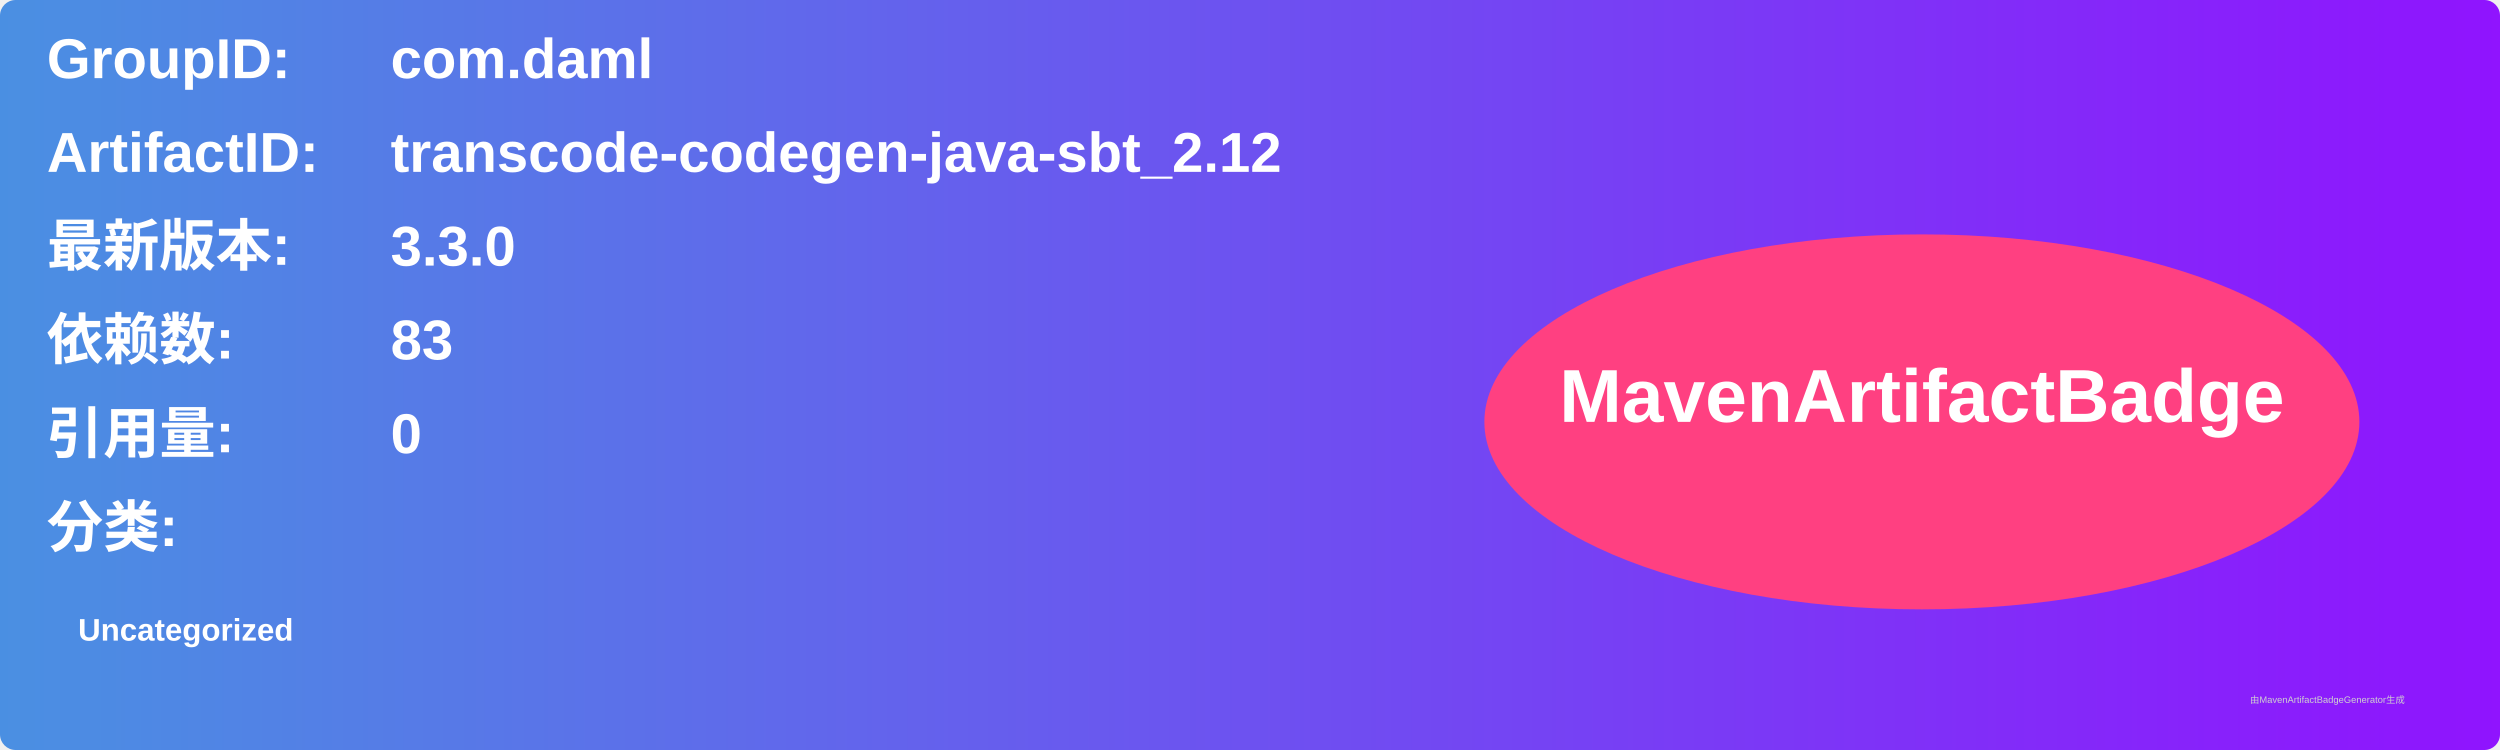
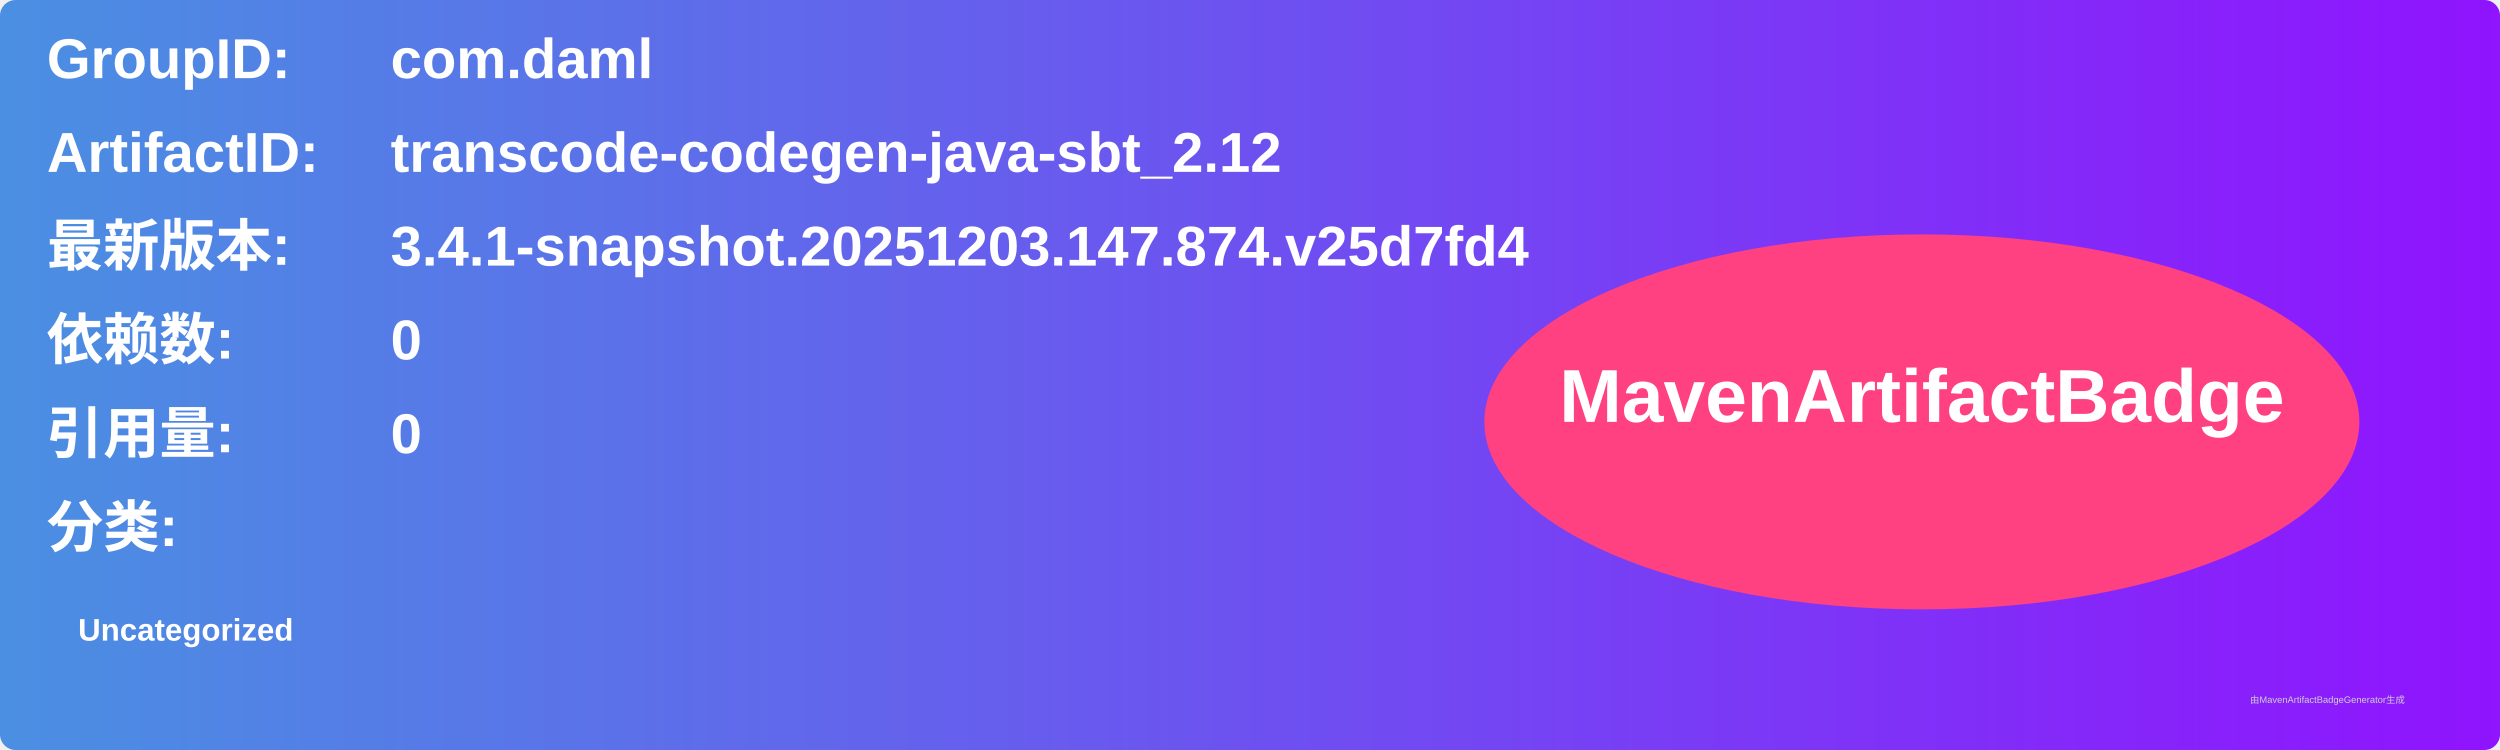
<svg xmlns="http://www.w3.org/2000/svg" width="800" height="240" viewBox="0 0 800 240">
  <linearGradient id="grad" x1="0%" y1="0%" x2="100%" y2="0%">
    <stop offset="0%" stop-color="#4a90e2" />
    <stop offset="100%" stop-color="#9013fe" />
  </linearGradient>
  <rect width="100%" height="100%" rx="5" ry="5" fill="url(#grad)" />
  <g transform="translate(15, 15)">
    <text x="0" y="10" font-family="Arial" font-size="18" fill="white" font-weight="bold" width="260">GroupID:</text>
    <text x="110" y="10" font-family="Arial" font-size="18" fill="white" font-weight="bold" width="460">com.daml</text>
    <text x="0" y="40" font-family="Arial" font-size="18" fill="white" font-weight="bold" width="260">ArtifactID:</text>
    <text x="110" y="40" font-family="Arial" font-size="18" fill="white" font-weight="bold" width="460">transcode-codegen-java-sbt_2.12</text>
    <text x="0" y="70" font-family="Arial" font-size="18" fill="white" font-weight="bold">最新版本:</text>
    <text x="110" y="70" font-family="Arial" font-size="18" fill="white" font-weight="bold">
-       <tspan font-weight="bold">3.3.0</tspan>
+       <tspan font-weight="bold">3.4.1-snapshot.20251203.147.874.v25d7fd4</tspan>
    </text>
    <text x="0" y="100" font-family="Arial" font-size="18" fill="white" font-weight="bold">依赖数: </text>
    <text x="110" y="100" font-family="Arial" font-size="18" fill="white">
-       <tspan font-weight="bold">83</tspan>
+       <tspan font-weight="bold">0</tspan>
    </text>
    <text x="0" y="130" font-family="Arial" font-size="18" fill="white" font-weight="bold">引用量: </text>
    <text x="110" y="130" font-family="Arial" font-size="18" fill="white">
      <tspan font-weight="bold">0</tspan>
    </text>
    <text x="0" y="160" font-family="Arial" font-size="18" fill="white" font-weight="bold">分类:</text>
    <text x="10" y="190" font-family="Arial" font-size="10" fill="white">
      <tspan font-weight="bold">Uncategorized</tspan>
    </text>
    <ellipse cx="600" cy="120" rx="140" ry="60" fill="#ff4081" />
    <text x="600" y="120" text-anchor="middle" font-family="Arial" font-size="24" fill="white" font-weight="bold">MavenArtifactBadge</text>
  </g>
  <text x="720" y="225" font-family="Arial" font-size="3" fill="#d0d0d0">由MavenArtifactBadgeGenerator生成</text>
</svg>
